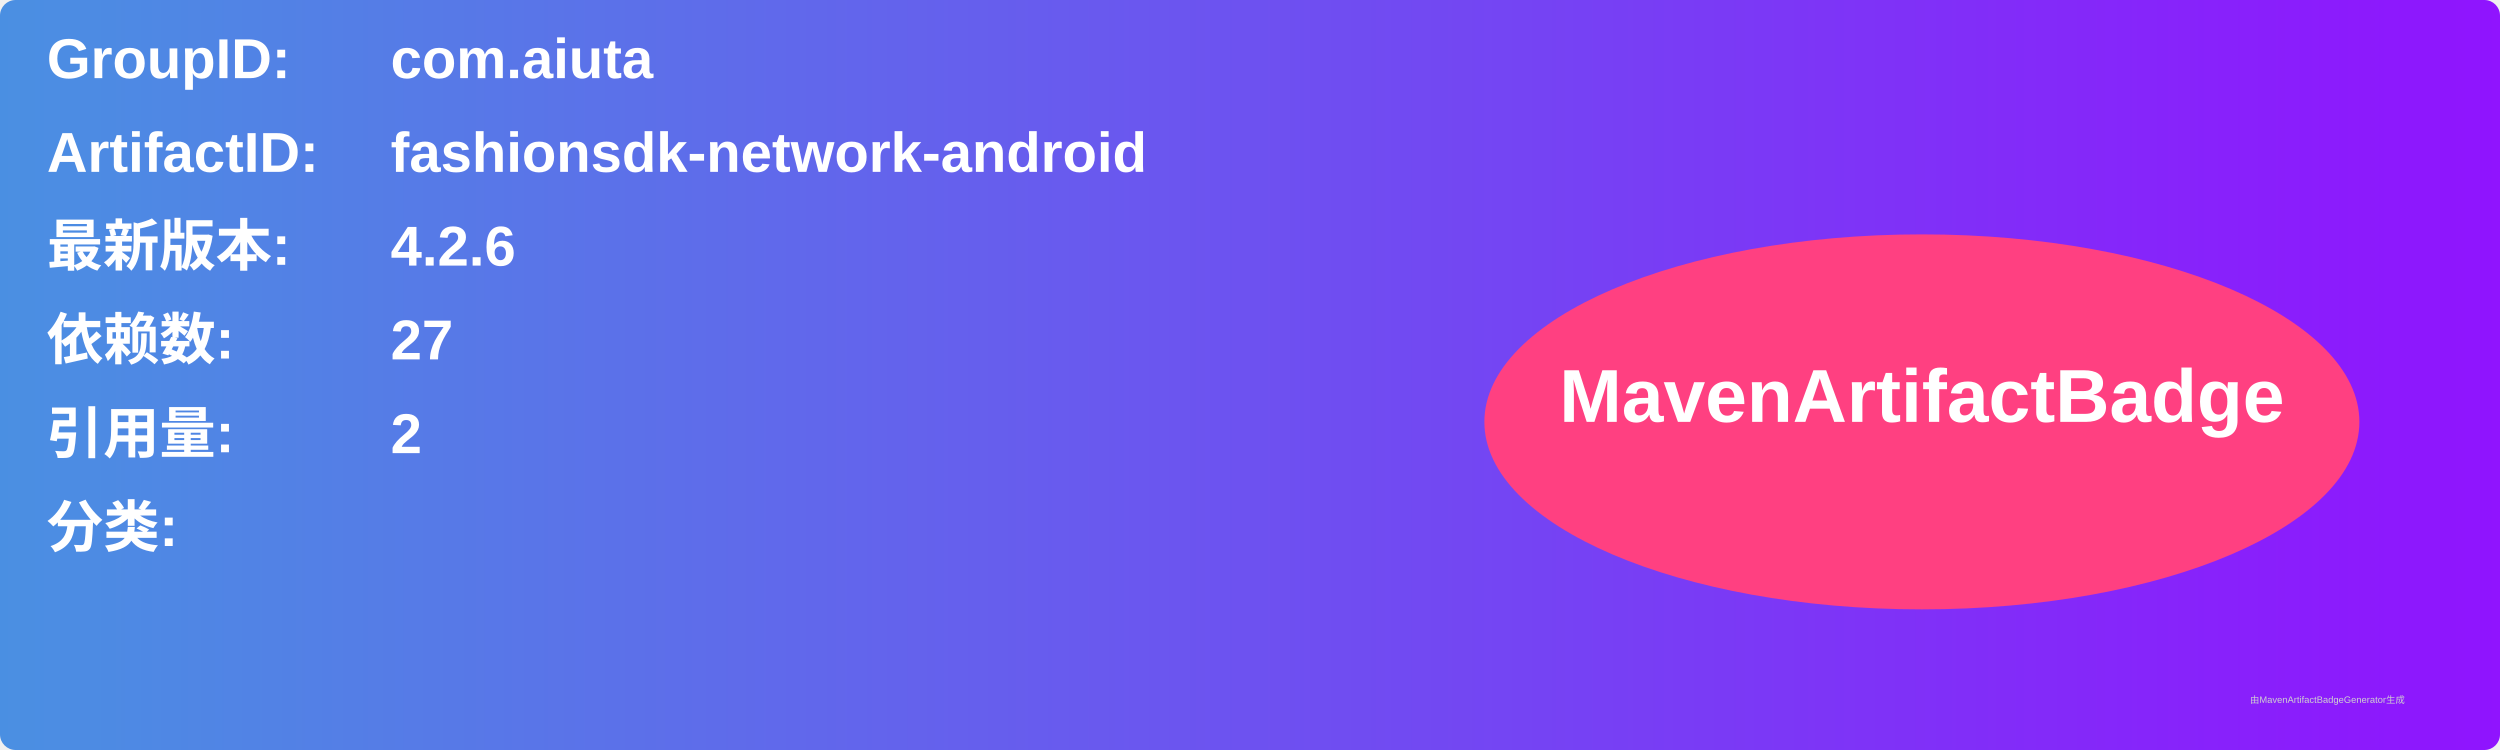
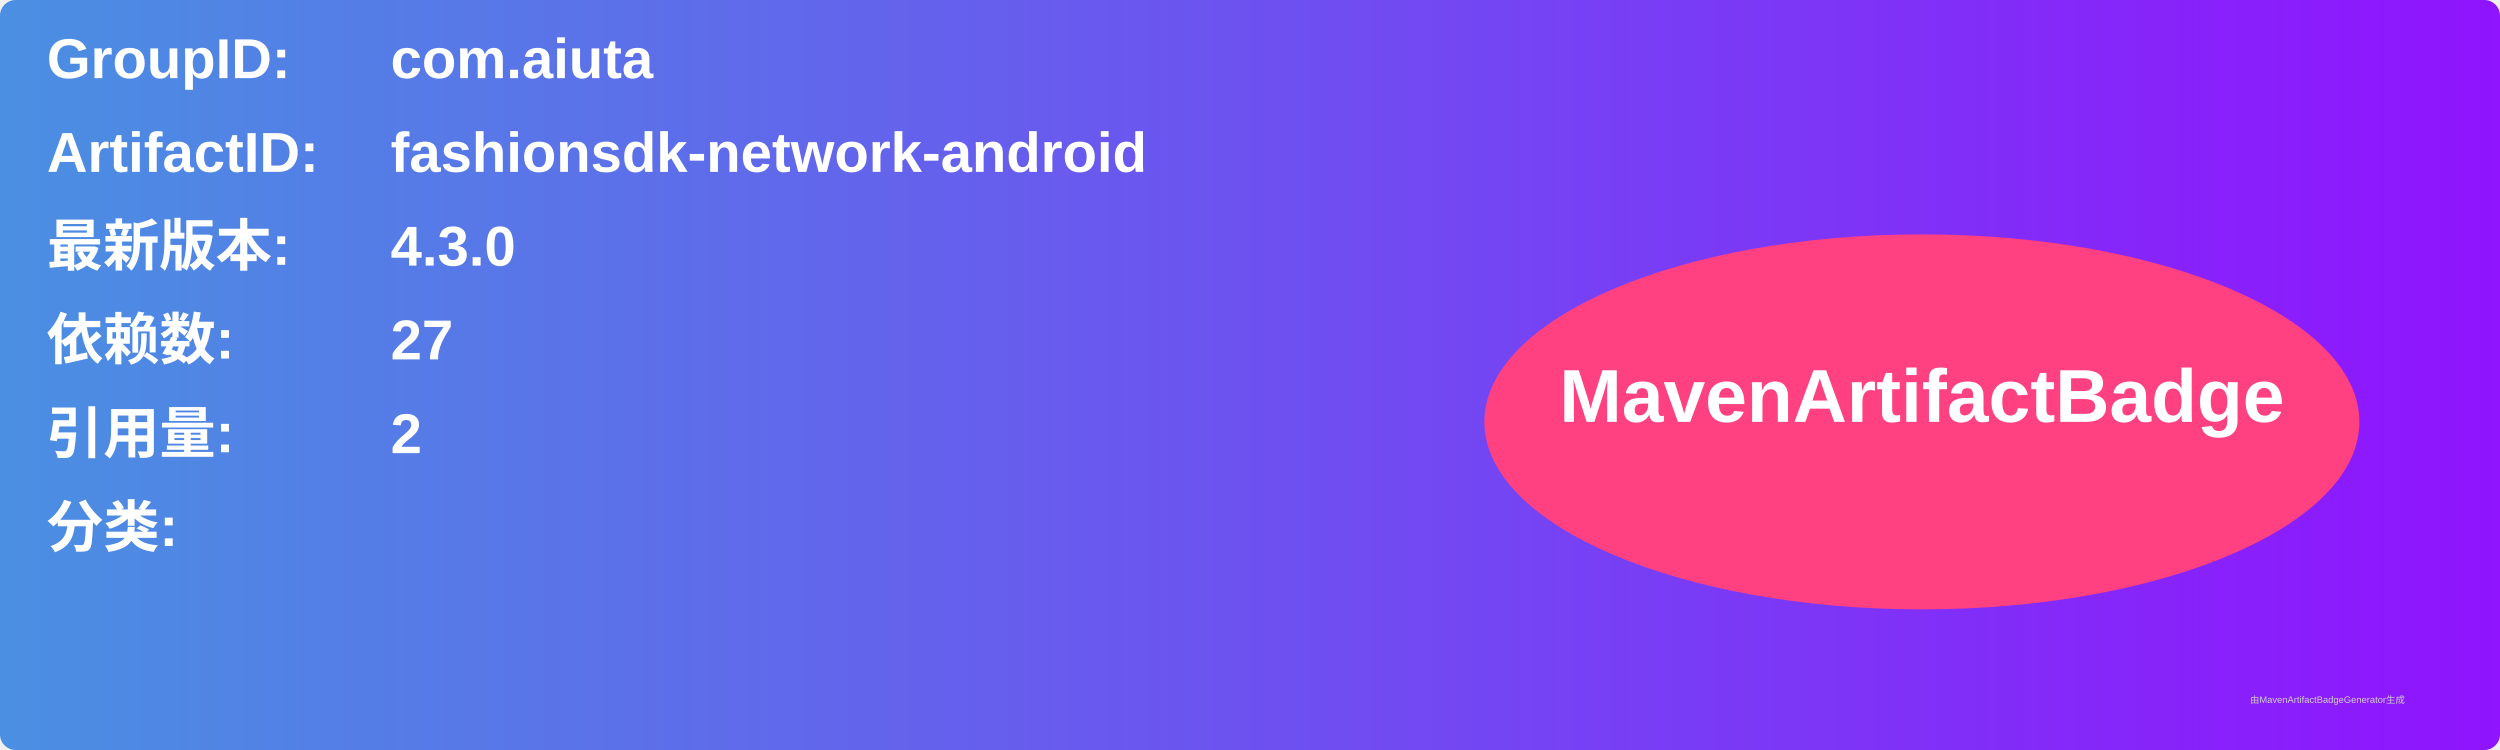
<svg xmlns="http://www.w3.org/2000/svg" width="800" height="240" viewBox="0 0 800 240">
  <linearGradient id="grad" x1="0%" y1="0%" x2="100%" y2="0%">
    <stop offset="0%" stop-color="#4a90e2" />
    <stop offset="100%" stop-color="#9013fe" />
  </linearGradient>
  <rect width="100%" height="100%" rx="5" ry="5" fill="url(#grad)" />
  <g transform="translate(15, 15)">
    <text x="0" y="10" font-family="Arial" font-size="18" fill="white" font-weight="bold" width="260">GroupID:</text>
    <text x="110" y="10" font-family="Arial" font-size="18" fill="white" font-weight="bold" width="460">com.aiuta</text>
    <text x="0" y="40" font-family="Arial" font-size="18" fill="white" font-weight="bold" width="260">ArtifactID:</text>
    <text x="110" y="40" font-family="Arial" font-size="18" fill="white" font-weight="bold" width="460">fashionsdk-network-android</text>
    <text x="0" y="70" font-family="Arial" font-size="18" fill="white" font-weight="bold">最新版本:</text>
    <text x="110" y="70" font-family="Arial" font-size="18" fill="white" font-weight="bold">
-       <tspan font-weight="bold">4.2.6</tspan>
+       <tspan font-weight="bold">4.3.0</tspan>
    </text>
    <text x="0" y="100" font-family="Arial" font-size="18" fill="white" font-weight="bold">依赖数: </text>
    <text x="110" y="100" font-family="Arial" font-size="18" fill="white">
      <tspan font-weight="bold">27</tspan>
    </text>
    <text x="0" y="130" font-family="Arial" font-size="18" fill="white" font-weight="bold">引用量: </text>
    <text x="110" y="130" font-family="Arial" font-size="18" fill="white">
      <tspan font-weight="bold">2</tspan>
    </text>
    <text x="0" y="160" font-family="Arial" font-size="18" fill="white" font-weight="bold">分类:</text>
    <text x="10" y="190" font-family="Arial" font-size="10" fill="white">
      <tspan font-weight="bold" />
    </text>
    <ellipse cx="600" cy="120" rx="140" ry="60" fill="#ff4081" />
    <text x="600" y="120" text-anchor="middle" font-family="Arial" font-size="24" fill="white" font-weight="bold">MavenArtifactBadge</text>
  </g>
  <text x="720" y="225" font-family="Arial" font-size="3" fill="#d0d0d0">由MavenArtifactBadgeGenerator生成</text>
</svg>
